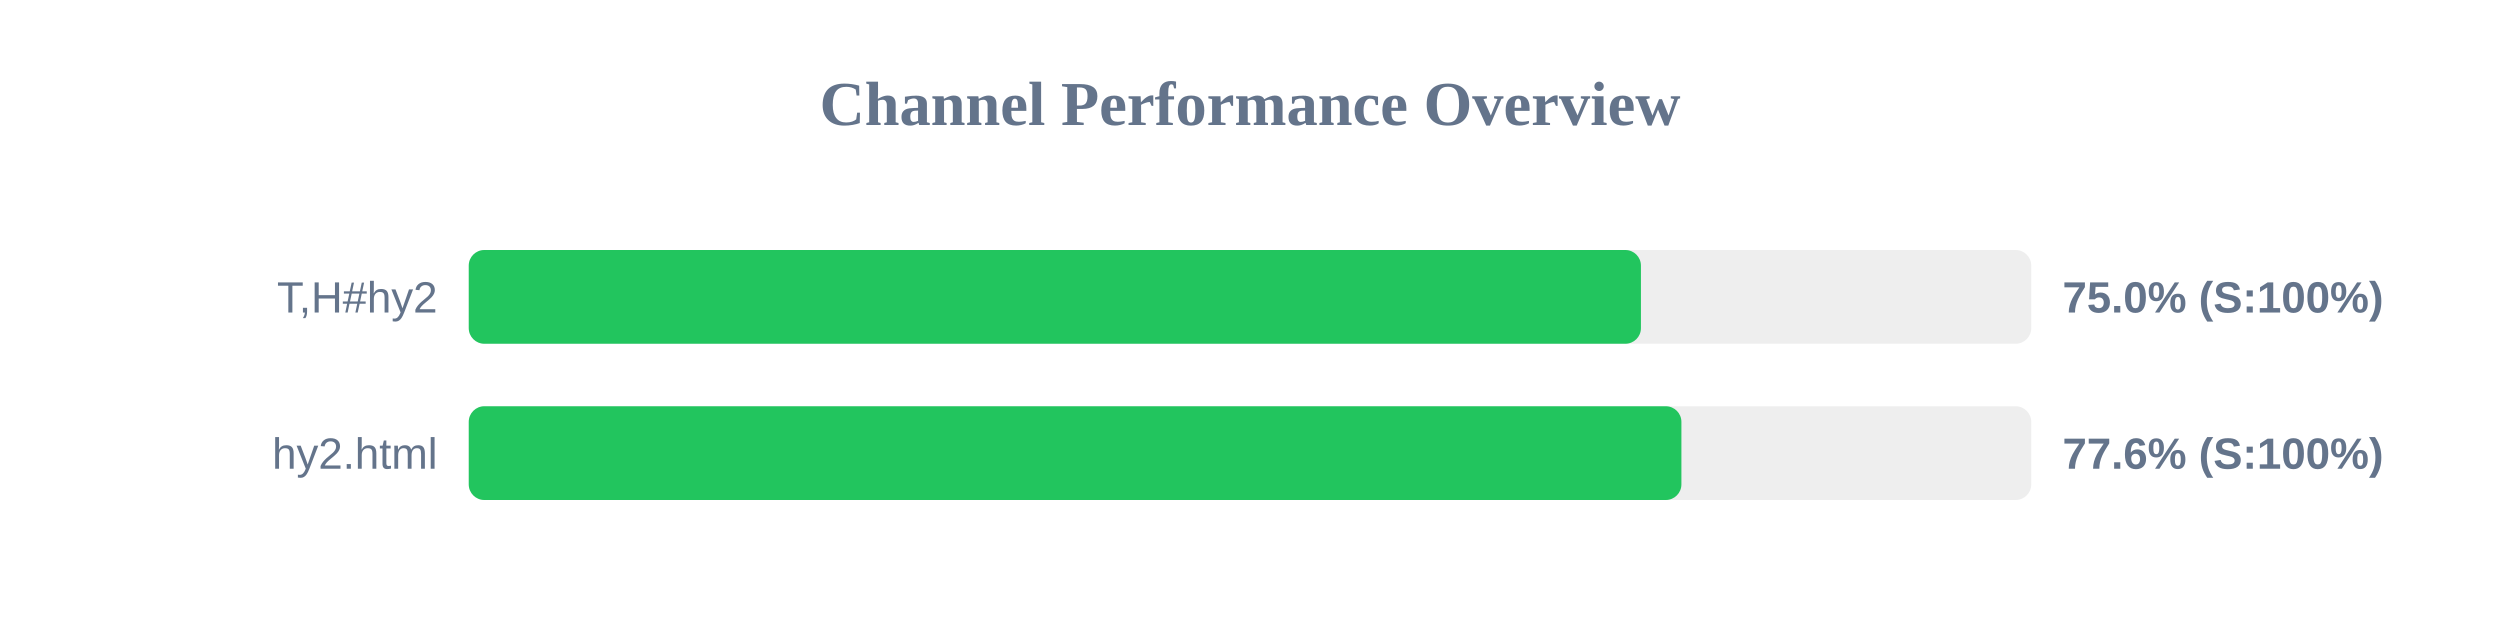
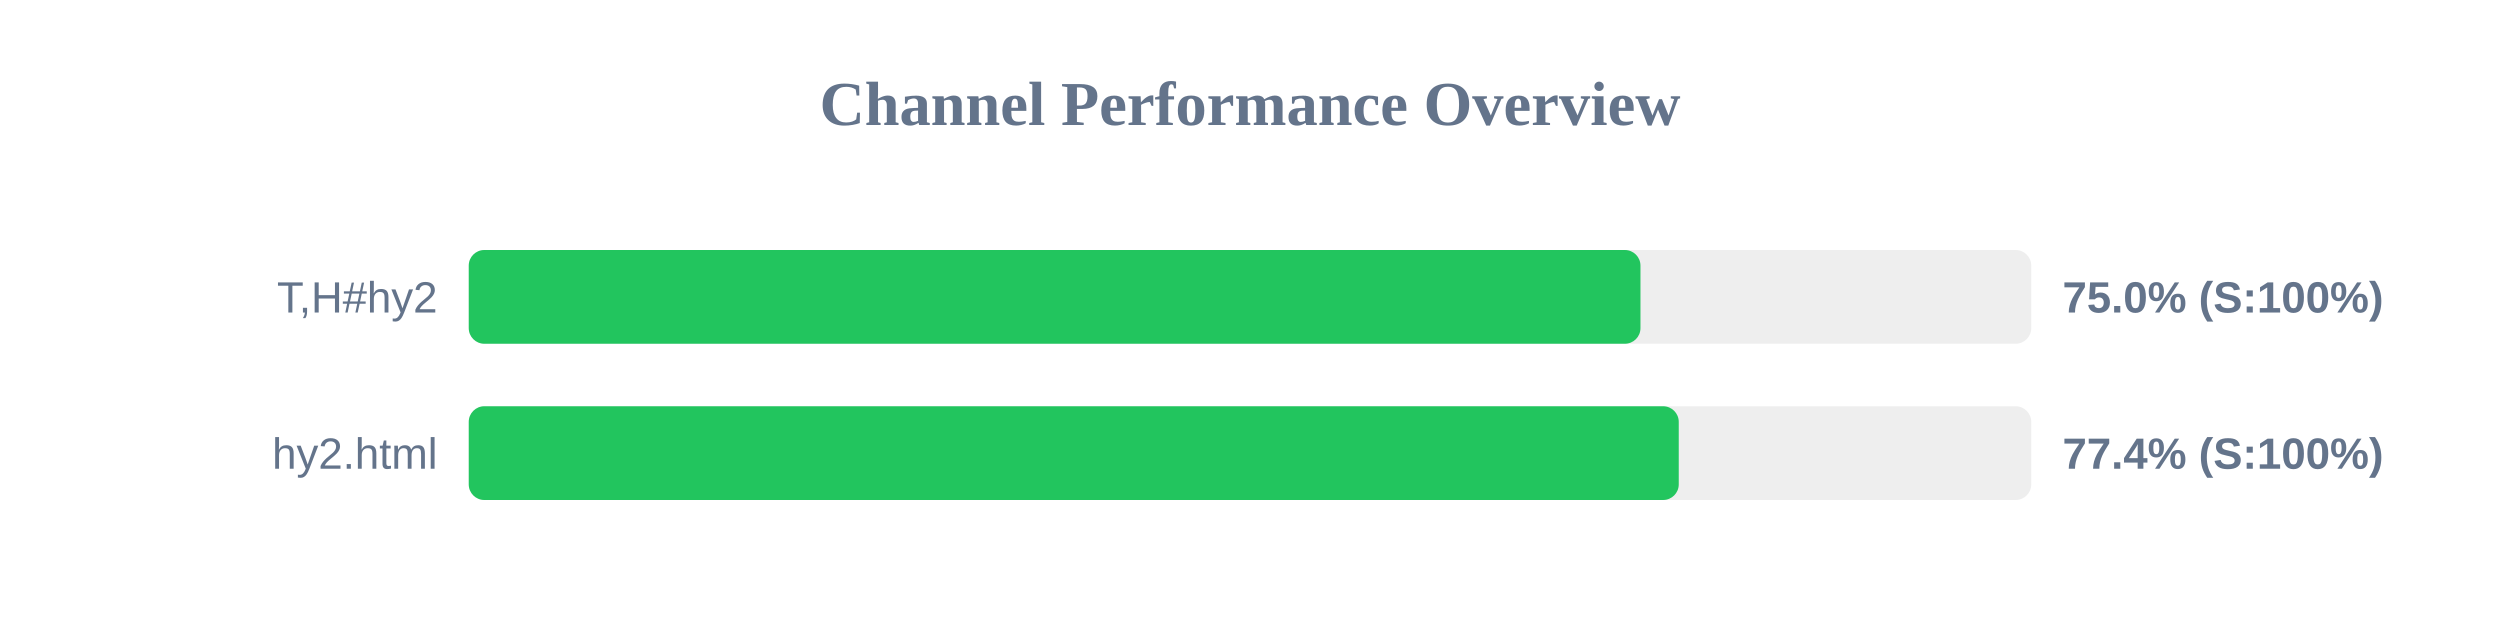
<svg xmlns="http://www.w3.org/2000/svg" width="800" height="200" version="1.1">
  <style>
        .row { font: 14px Arial; fill: #64748b; }
        .score { font: bold 14px Arial; fill: #64748b; }
    </style>
  <text x="400" y="40" text-anchor="middle" font-size="20px" font-weight="bold" fill="#64748b">Channel Performance Overview</text>
  <rect x="150" y="80" width="500" height="30" fill="#eee" rx="5" />
-   <rect x="150" y="80" width="375.1" height="30" fill="#22c55e" rx="5" />
+   <rect x="150" y="80" width="374.95" height="30" fill="#22c55e" rx="5" />
  <text x="140" y="100" text-anchor="end" class="row">T,H#hy2</text>
  <text x="660" y="100" text-anchor="start" class="score">75.0% (S:100%)</text>
  <rect x="150" y="130" width="500" height="30" fill="#eee" rx="5" />
-   <rect x="150" y="130" width="388.05" height="30" fill="#22c55e" rx="5" />
+   <rect x="150" y="130" width="387.2" height="30" fill="#22c55e" rx="5" />
  <text x="140" y="150" text-anchor="end" class="row">hy2.html</text>
-   <text x="660" y="150" text-anchor="start" class="score">77.6% (S:100%)</text>
+   <text x="660" y="150" text-anchor="start" class="score">77.4% (S:100%)</text>
</svg>
